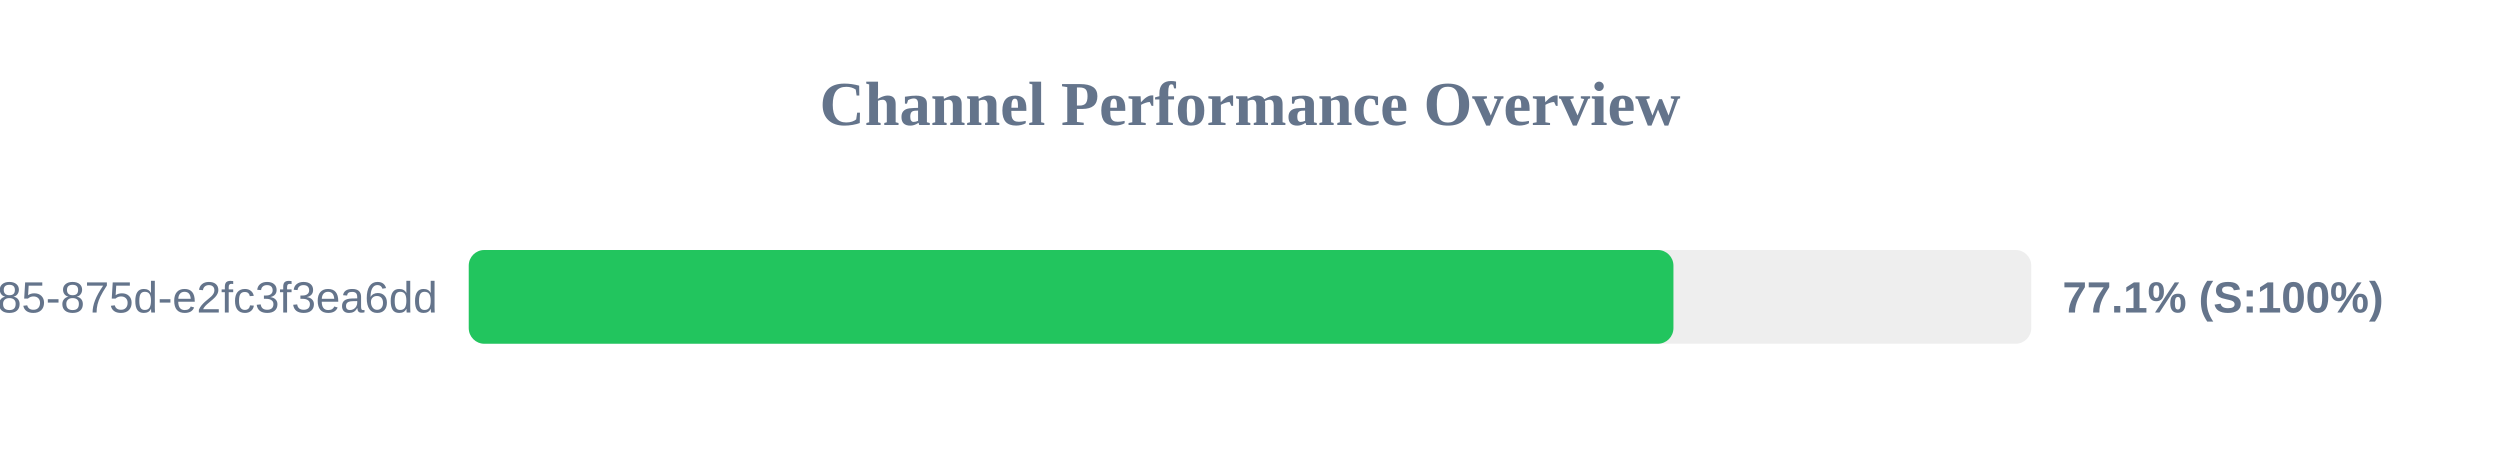
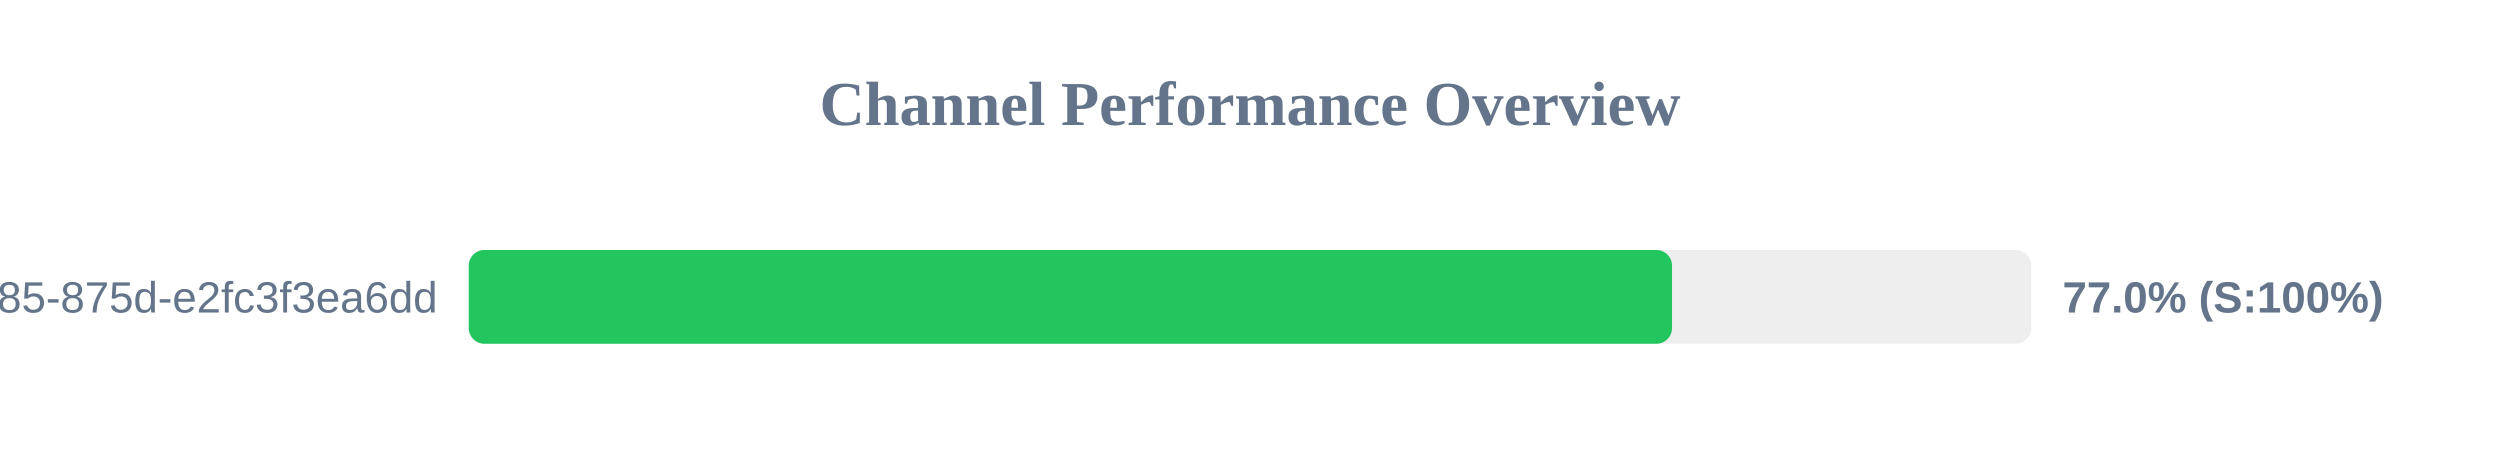
<svg xmlns="http://www.w3.org/2000/svg" width="800" height="150" version="1.1">
  <style>
        .row { font: 14px Arial; fill: #64748b; }
        .score { font: bold 14px Arial; fill: #64748b; }
    </style>
  <text x="400" y="40" text-anchor="middle" font-size="20px" font-weight="bold" fill="#64748b">Channel Performance Overview</text>
  <rect x="150" y="80" width="500" height="30" fill="#eee" rx="5" />
-   <rect x="150" y="80" width="385.5" height="30" fill="#22c55e" rx="5" />
+   <rect x="150" y="80" width="385.05" height="30" fill="#22c55e" rx="5" />
  <text x="140" y="100" text-anchor="end" class="row">?uuid=1045aedf-053c-4585-875d-e2fc3f3ea6dd</text>
-   <text x="660" y="100" text-anchor="start" class="score">77.1% (S:100%)</text>
+   <text x="660" y="100" text-anchor="start" class="score">77.0% (S:100%)</text>
</svg>
